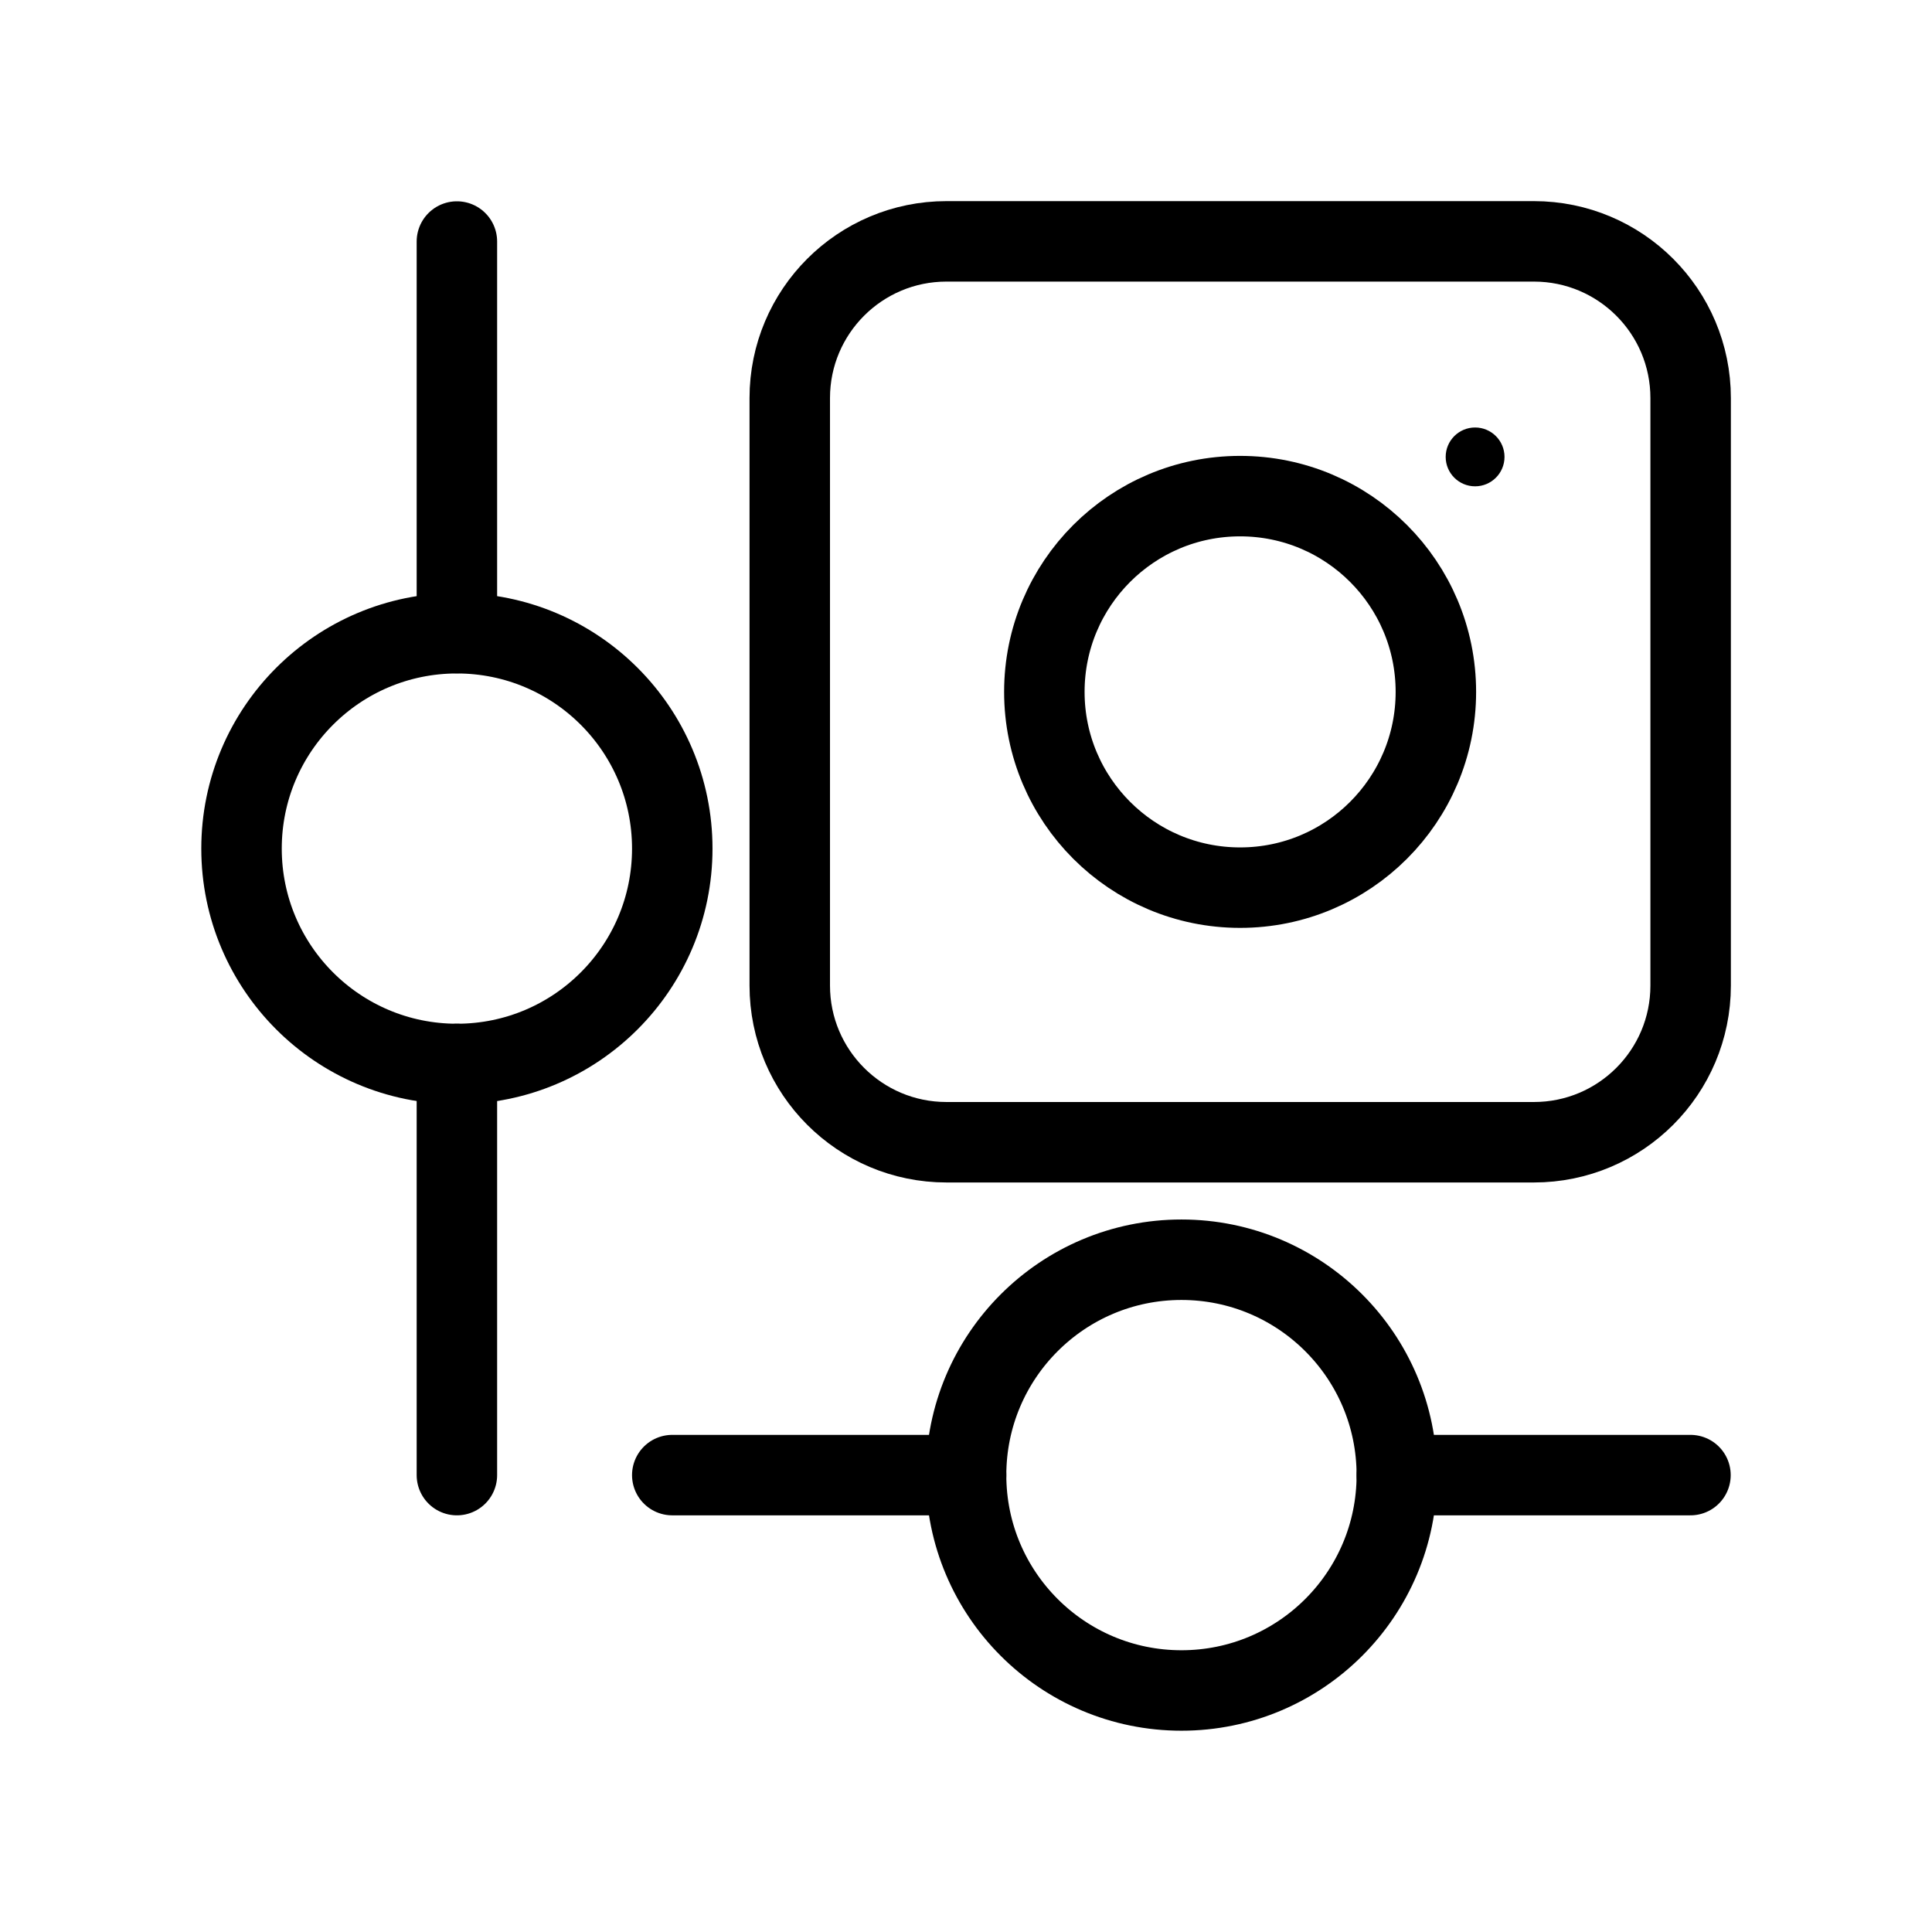
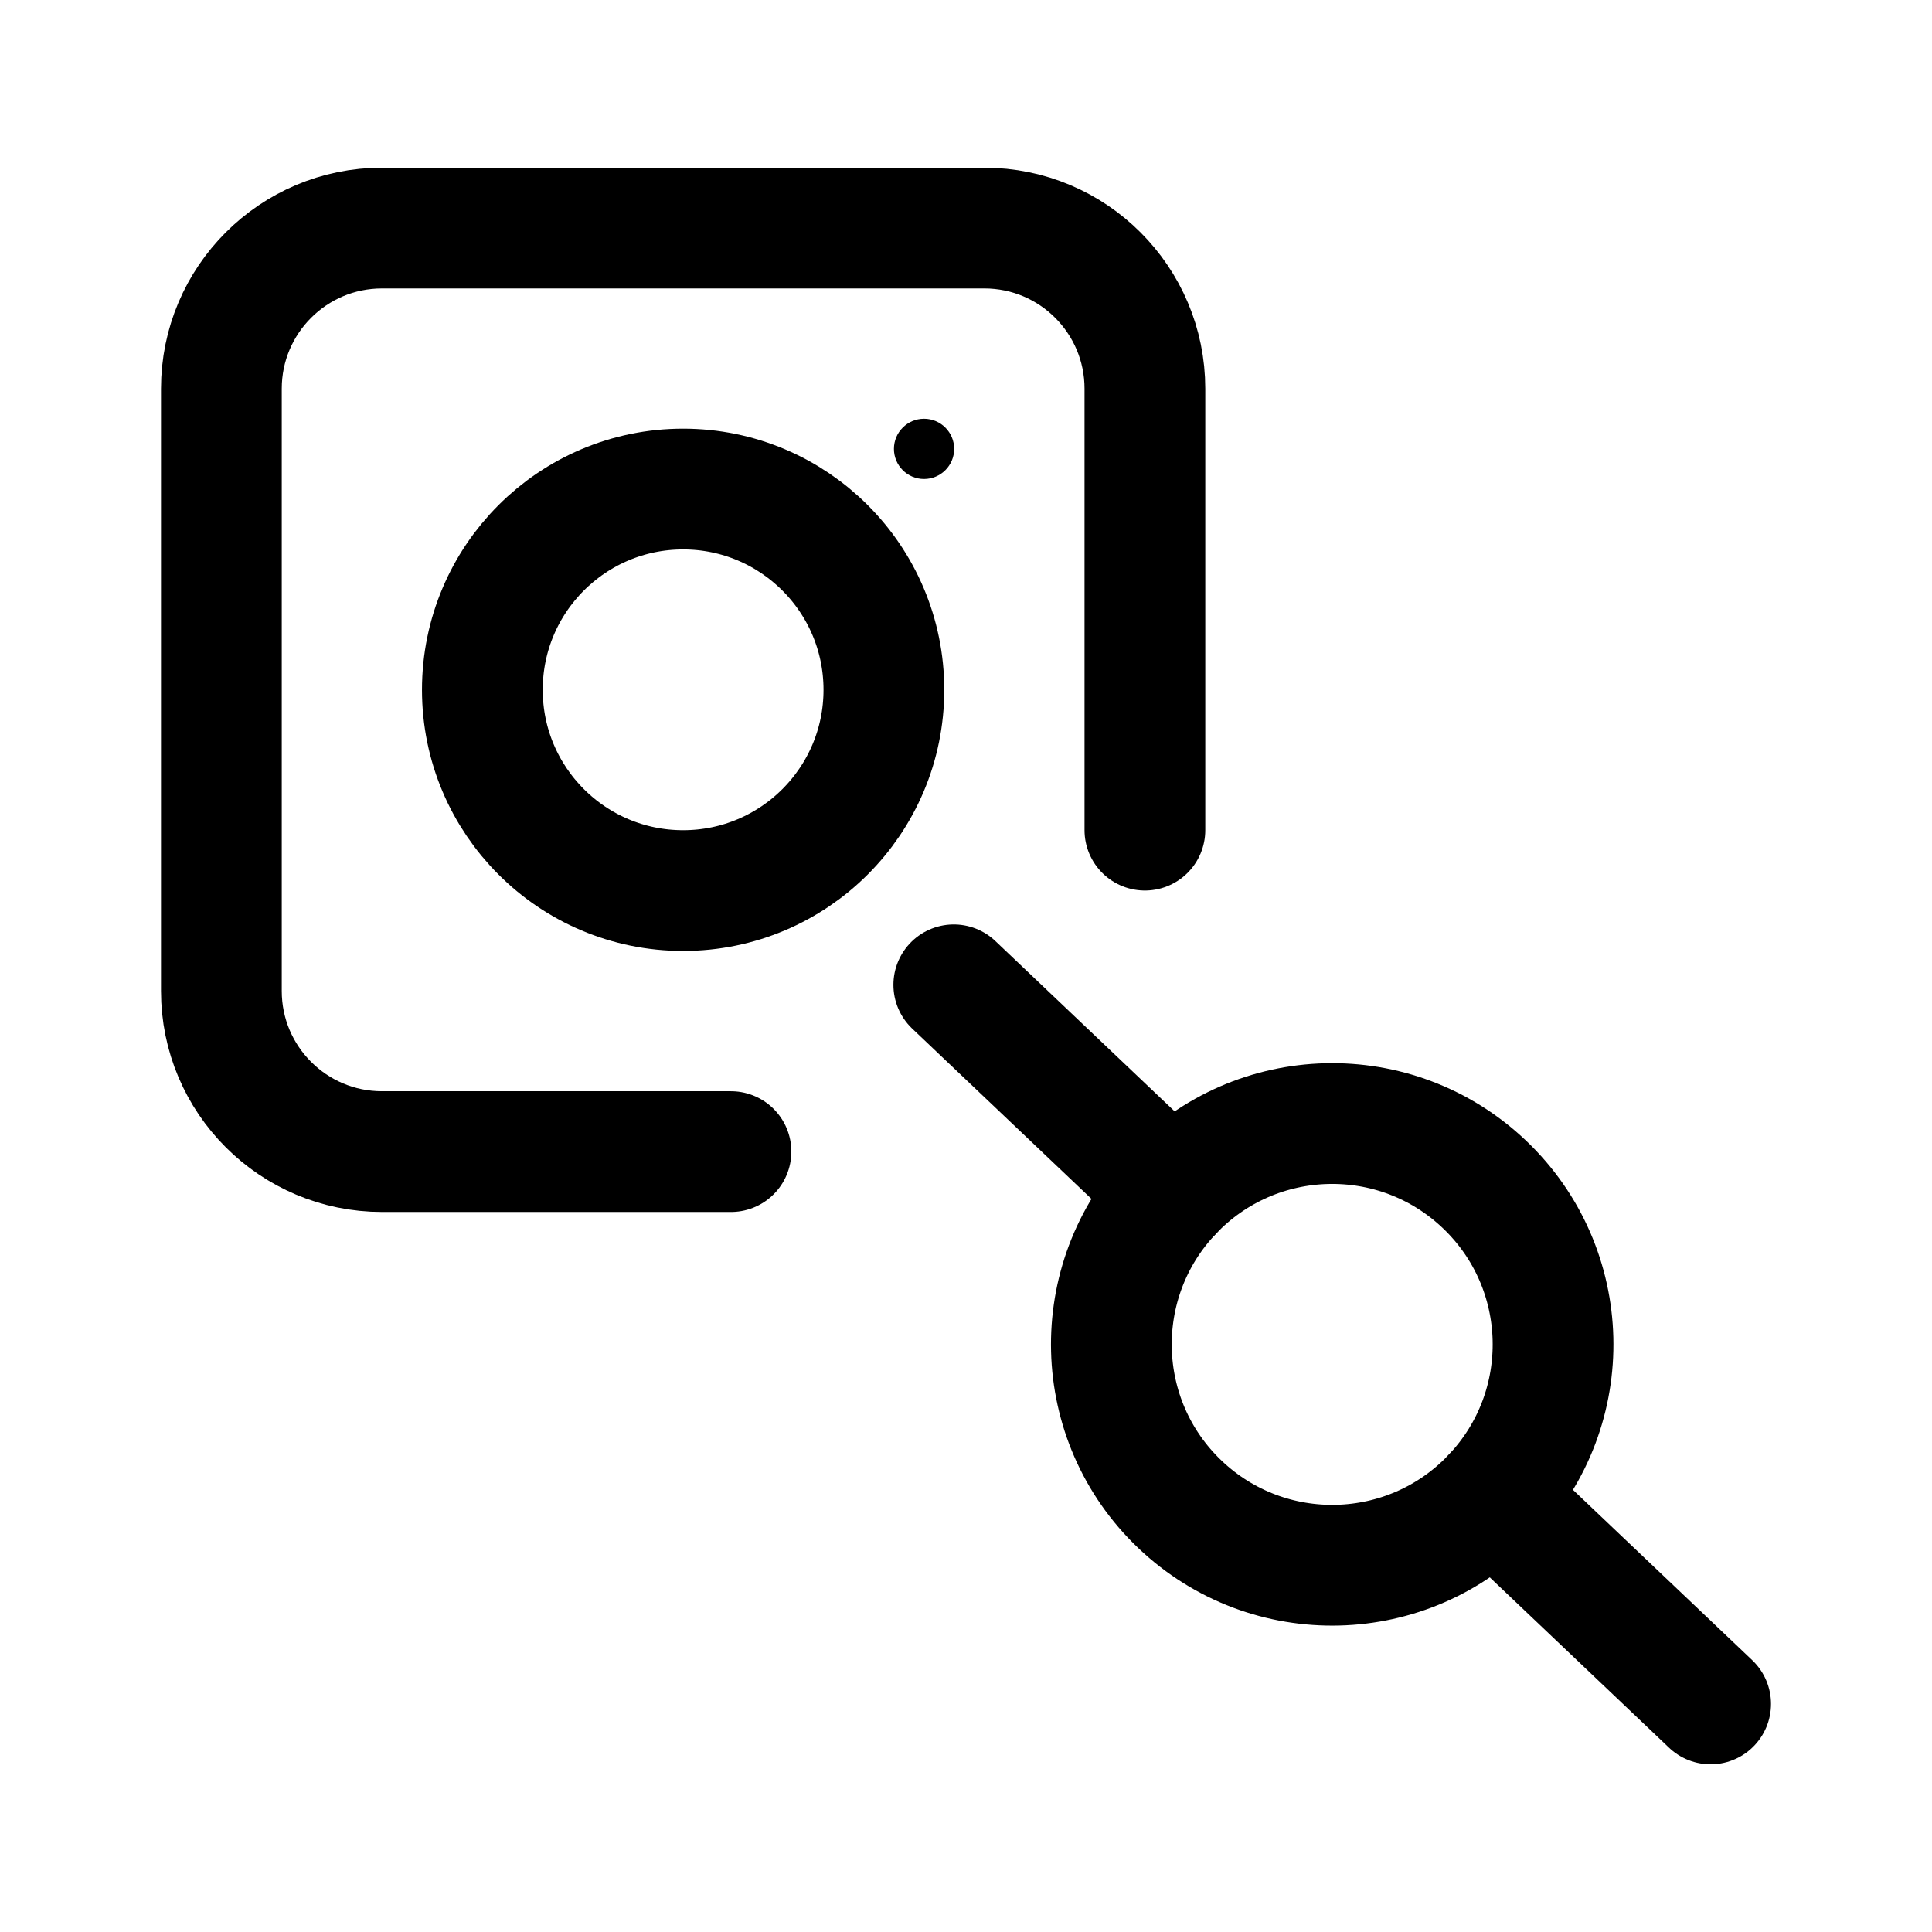
- <svg xmlns="http://www.w3.org/2000/svg" width="192" height="192" viewBox="0 0 11.52 11.52" id="b" version="1.1">
-   <defs id="defs1">
-     <style id="style1">.c{fill:#000000;}.d{fill:none;stroke:#000000;stroke-linecap:round;stroke-linejoin:round;}</style>
-   </defs>
-   <g id="g5" transform="matrix(1.008011,0,0,1.008011,-0.04565735,-0.0466276)" style="stroke-width:0.476;stroke-dasharray:none">
-     <path class="d" d="m 5.644,6.803 h 3.475 c 0.512,0 0.927,-0.415 0.927,-0.927 V 2.401 c 0,-0.512 -0.415,-0.927 -0.927,-0.927 H 5.644 c -0.512,0 -0.927,0.415 -0.927,0.927 v 3.475 c 0,0.512 0.415,0.927 0.927,0.927 z" id="path1" style="stroke-width:0.476;stroke-dasharray:none" />
-     <line class="d" x1="2.748" y1="6.34" x2="2.748" y2="8.772" id="line1" style="stroke-width:0.476;stroke-dasharray:none" />
-     <line class="d" x1="2.748" y1="1.475" x2="2.748" y2="3.791" id="line2" style="stroke-width:0.476;stroke-dasharray:none" />
-     <ellipse class="d" cx="2.748" cy="5.066" id="circle2" style="stroke-width:0.476;stroke-dasharray:none" rx="1.274" ry="1.274" />
-     <ellipse class="d" cx="7.034" cy="8.772" id="circle3" style="stroke-width:0.476;stroke-dasharray:none" rx="1.274" ry="1.274" />
-     <line class="d" x1="5.76" y1="8.772" x2="4.022" y2="8.772" id="line3" style="stroke-width:0.476;stroke-dasharray:none" />
-     <line class="d" x1="10.045" y1="8.772" x2="8.308" y2="8.772" id="line4" style="stroke-width:0.476;stroke-dasharray:none" />
-     <ellipse class="d" cx="7.381" cy="4.139" id="circle4" style="stroke-width:0.476;stroke-dasharray:none" rx="1.158" ry="1.158" />
-     <ellipse class="c" cx="8.771" cy="2.749" id="circle5" style="stroke:none;stroke-width:0.476;stroke-dasharray:none" rx="0.174" ry="0.174" />
+ <svg xmlns="http://www.w3.org/2000/svg" width="192" height="192" viewBox="0 0 50.8 50.8" version="1.1" id="svg1">
+   <defs id="defs1" />
+   <g id="layer1">
+     <path class="d" d="M 30.104,21.828 V 10.22 c 0,-2.332 -1.891,-4.223 -4.223,-4.223 H 10.044 c -2.332,0 -4.223,1.891 -4.223,4.223 v 15.837 c 0,2.332 1.891,4.223 4.223,4.223 h 9.176" id="path1" style="fill:none;stroke:#000000;stroke-width:3.175;stroke-linecap:round;stroke-linejoin:round;stroke-dasharray:none" />
+     <ellipse class="d" cx="17.962" cy="18.138" id="circle4" style="fill:none;stroke:#000000;stroke-width:3.175;stroke-linecap:round;stroke-linejoin:round;stroke-dasharray:none" rx="5.279" ry="5.279" />
+     <ellipse class="c" cx="24.297" cy="11.803" id="circle5" style="fill:#000000;stroke:none;stroke-width:3.175;stroke-dasharray:none" rx="0.792" ry="0.792" />
+     <ellipse class="d" cx="49.743" cy="1.498" id="circle3" style="fill:none;stroke:#000000;stroke-width:3.175;stroke-linecap:round;stroke-linejoin:round;stroke-dasharray:none" rx="5.807" ry="5.807" transform="rotate(43.53613)" />
+     <line class="d" x1="30.82" y1="31.349" x2="25.079" y2="25.895" id="line3" style="fill:none;stroke:#000000;stroke-width:3.175;stroke-linecap:round;stroke-linejoin:round;stroke-dasharray:none" />
+     <line class="d" x1="44.979" y1="44.803" x2="39.239" y2="39.349" id="line4" style="fill:none;stroke:#000000;stroke-width:3.175;stroke-linecap:round;stroke-linejoin:round;stroke-dasharray:none" />
  </g>
</svg>
